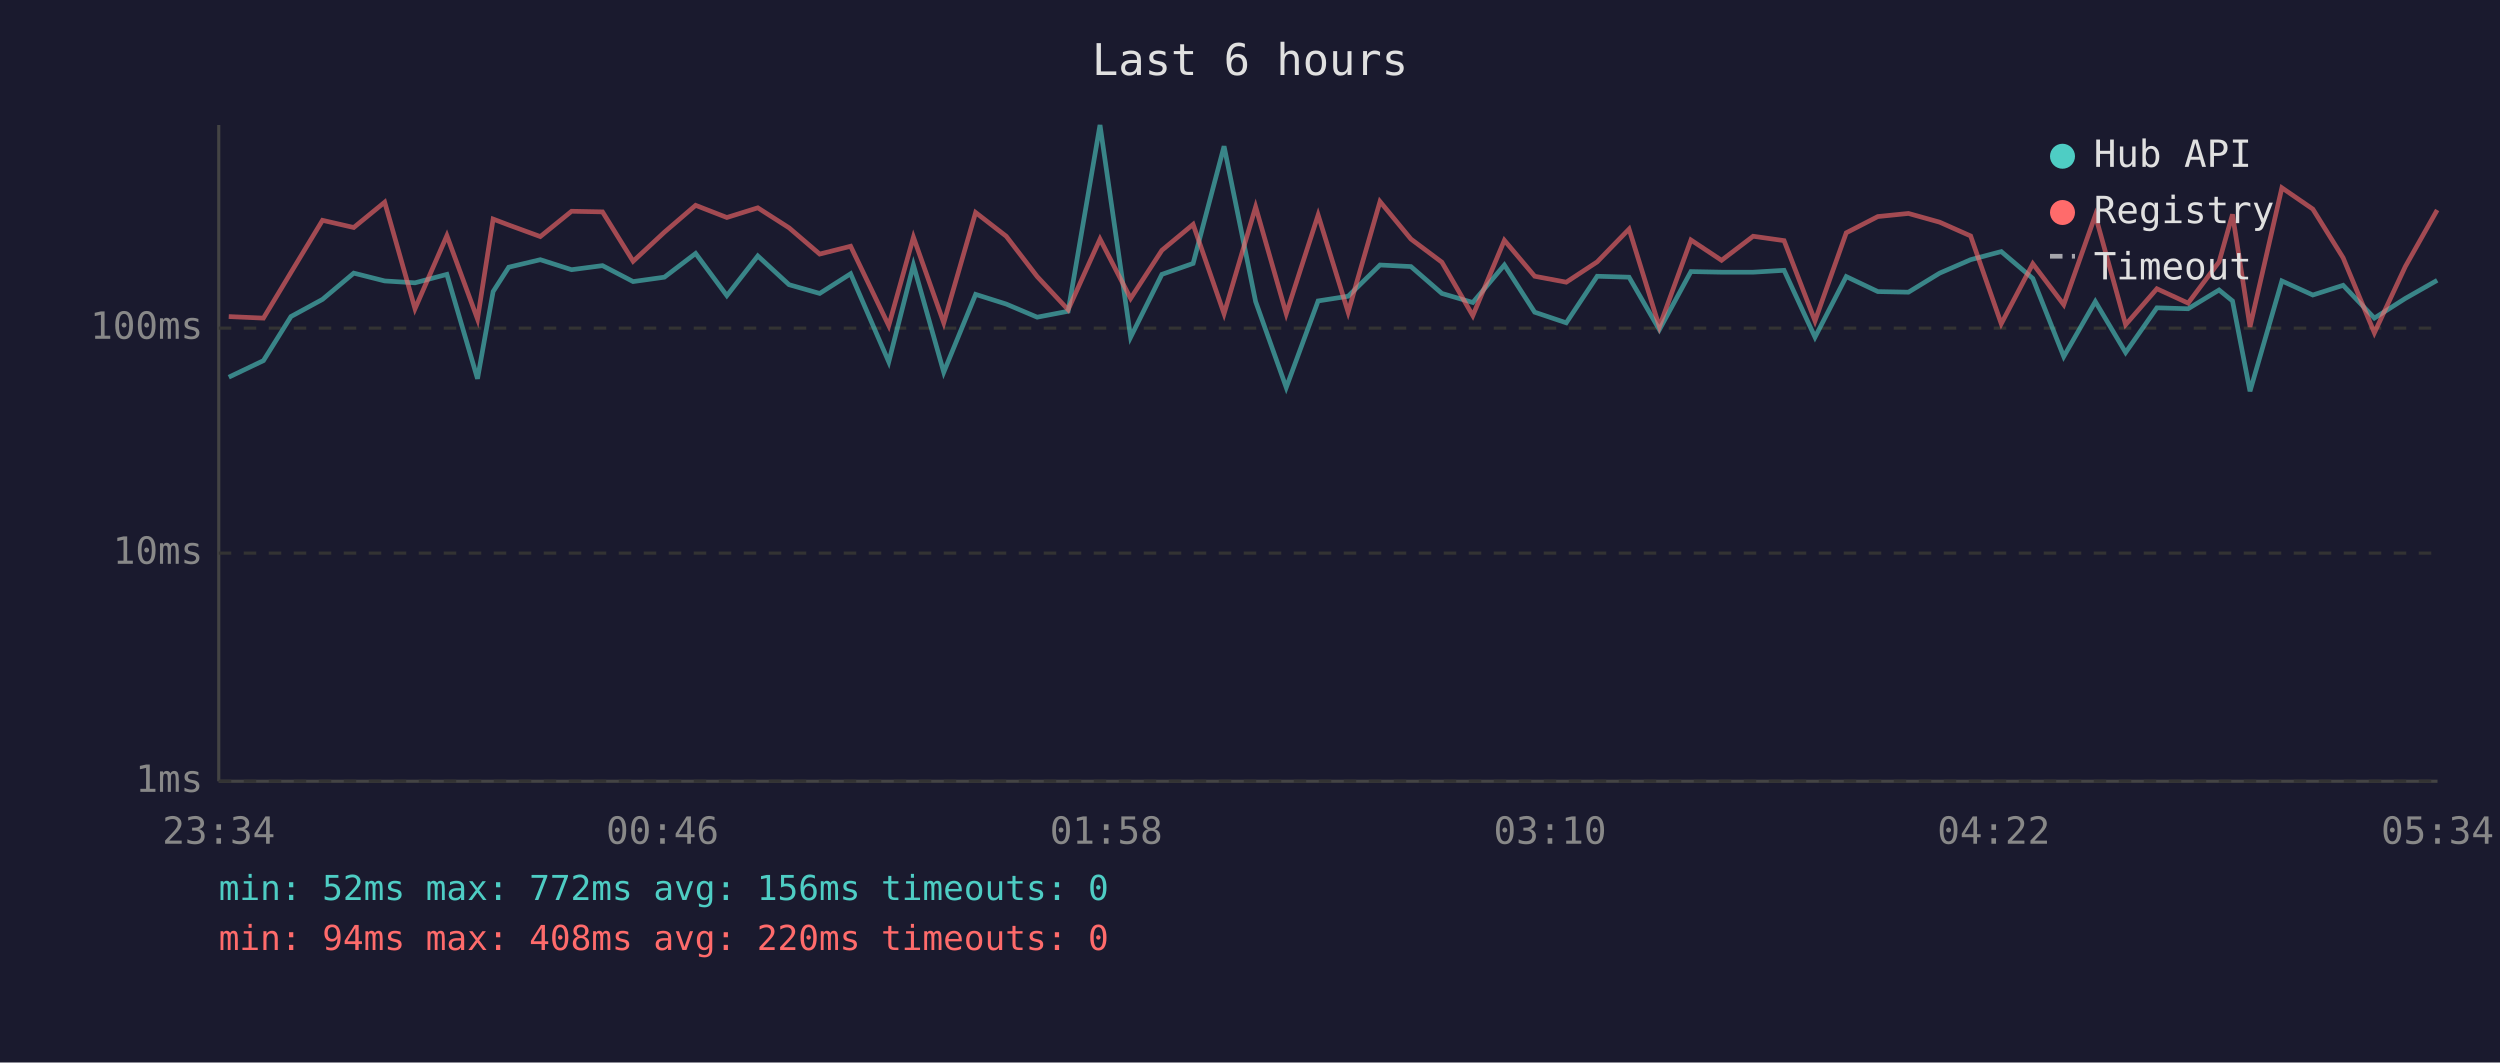
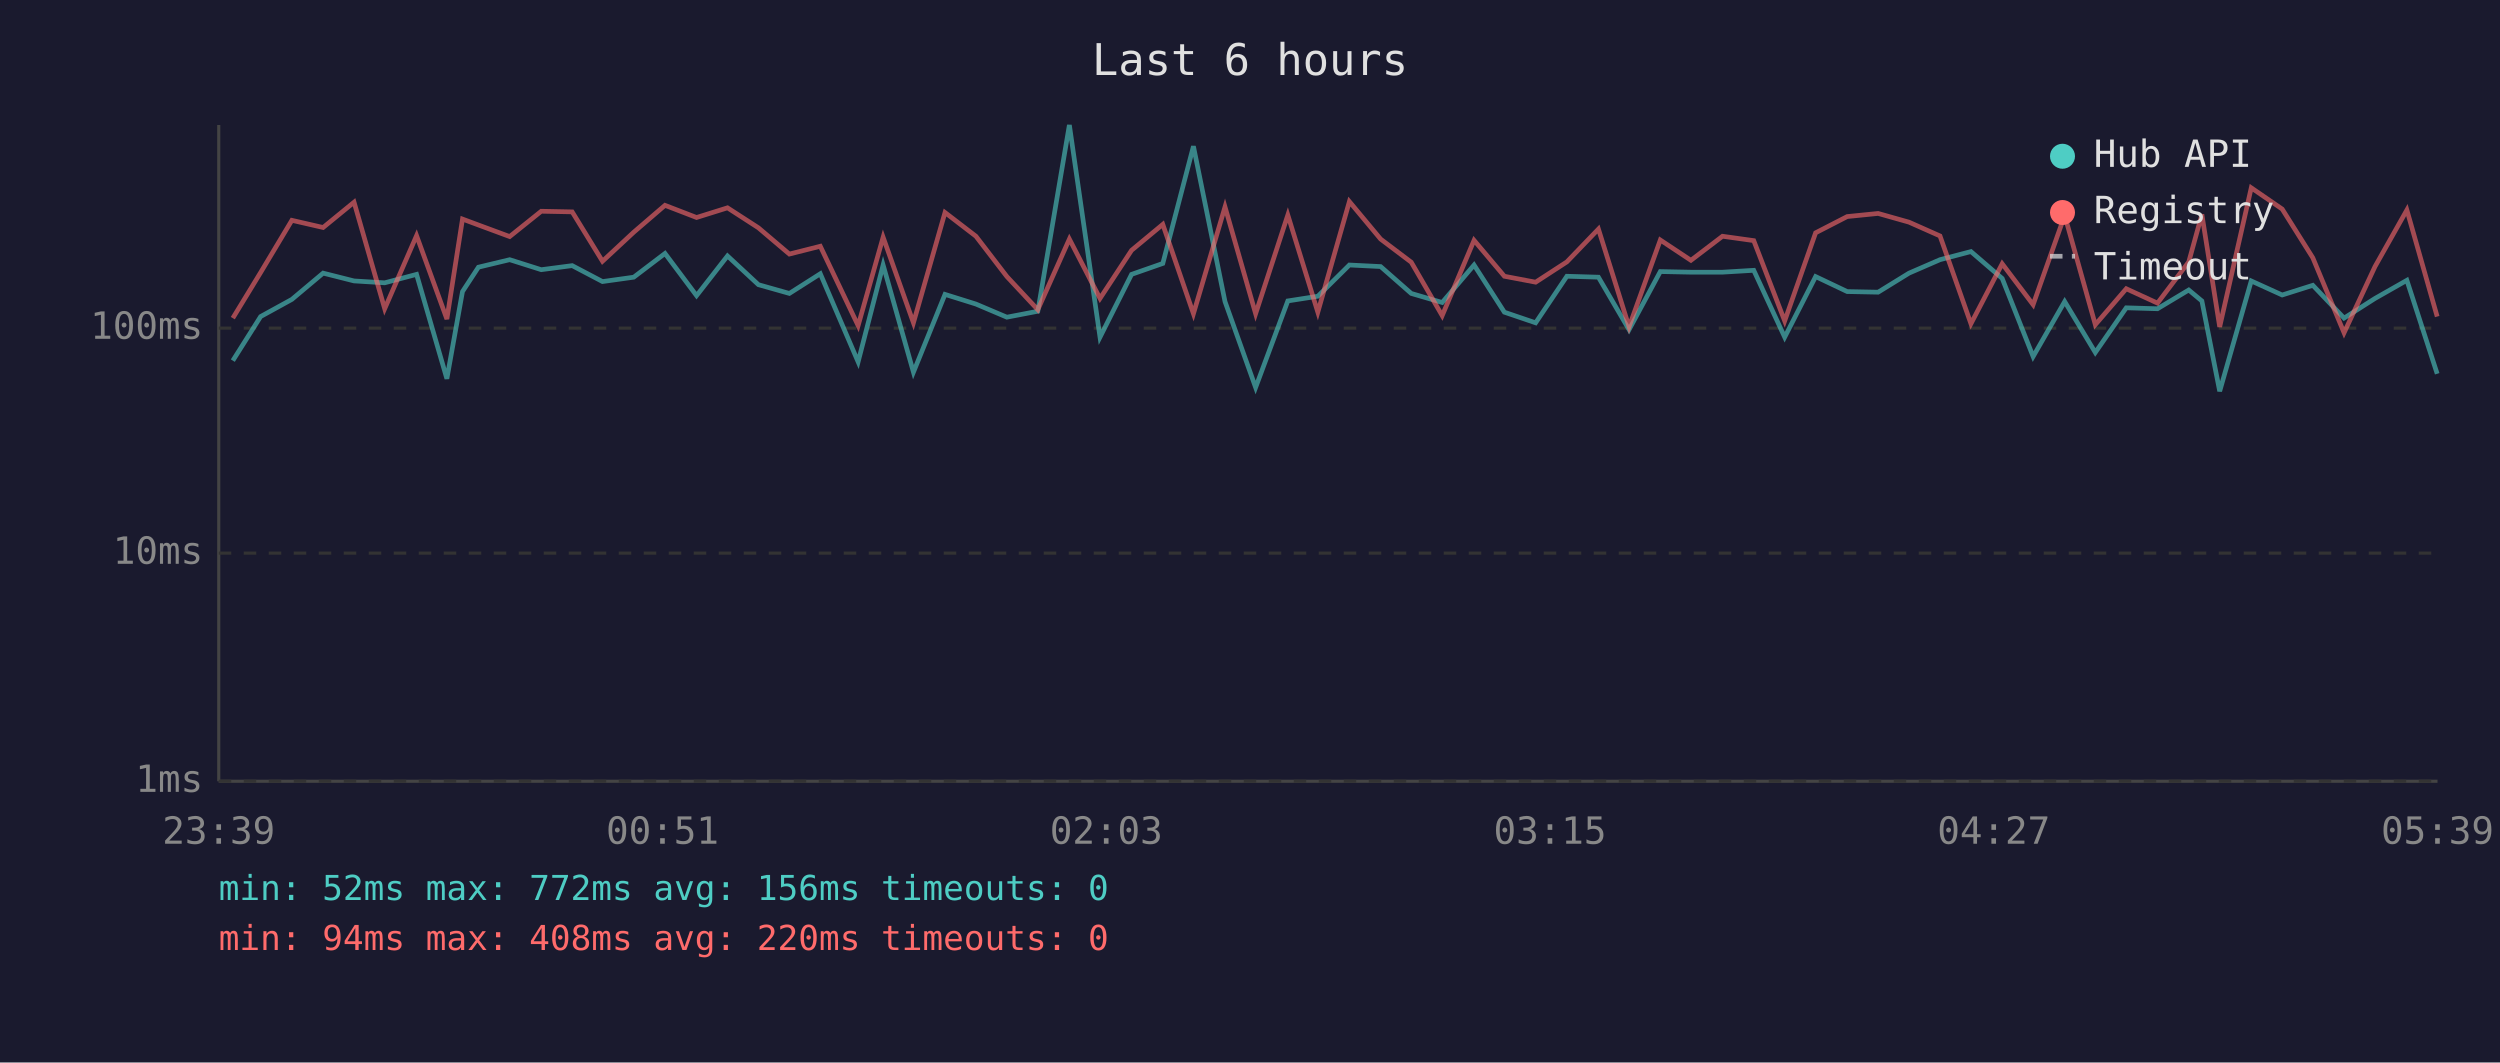
<svg xmlns="http://www.w3.org/2000/svg" viewBox="0 0 800 340" font-family="monospace" font-size="12">
  <rect width="800" height="340" fill="#1a1a2e" />
  <text x="400" y="24" fill="#e0e0e0" font-size="14" text-anchor="middle">Last 6 hours</text>
  <line x1="70" y1="40" x2="70" y2="250" stroke="#444" stroke-width="1" />
  <line x1="70" y1="250" x2="780" y2="250" stroke="#444" stroke-width="1" />
  <line x1="70" y1="250" x2="780" y2="250" stroke="#333" stroke-width="1" stroke-dasharray="4" />
  <text x="65" y="250" fill="#888" text-anchor="end" dominant-baseline="middle">1ms</text>
  <line x1="70" y1="177" x2="780" y2="177" stroke="#333" stroke-width="1" stroke-dasharray="4" />
  <text x="65" y="177" fill="#888" text-anchor="end" dominant-baseline="middle">10ms</text>
  <line x1="70" y1="105" x2="780" y2="105" stroke="#333" stroke-width="1" stroke-dasharray="4" />
  <text x="65" y="105" fill="#888" text-anchor="end" dominant-baseline="middle">100ms</text>
-   <text x="70" y="270" fill="#888" text-anchor="middle">23:34</text>
-   <text x="212" y="270" fill="#888" text-anchor="middle">00:46</text>
-   <text x="354" y="270" fill="#888" text-anchor="middle">01:58</text>
-   <text x="496" y="270" fill="#888" text-anchor="middle">03:10</text>
-   <text x="638" y="270" fill="#888" text-anchor="middle">04:22</text>
-   <text x="780" y="270" fill="#888" text-anchor="middle">05:34</text>
-   <polyline points="73.2,120.7 84.3,115.4 93.1,101.3 103.2,95.8 113.2,87.4 123.1,89.9 132.8,90.5 143.0,87.8 152.8,121.2 157.8,93.3 162.8,85.5 172.9,83.1 182.9,86.3 192.8,85.0 202.6,90.1 212.6,88.7 222.6,81.1 232.6,94.6 242.5,81.9 252.5,91.1 262.3,93.9 272.2,87.6 284.4,115.8 292.3,84.8 302.0,119.1 312.2,94.2 322.0,97.3 331.9,101.5 341.8,99.6 352.0,40.0 361.8,107.9 371.8,87.8 381.8,84.3 391.7,46.8 401.8,96.5 411.6,124.0 421.8,96.3 431.4,94.8 441.6,84.8 451.5,85.3 461.4,93.9 471.3,96.8 481.4,84.8 491.1,99.9 501.2,103.3 511.1,88.4 521.3,88.7 531.0,105.5 541.1,86.9 550.9,87.1 561.0,87.1 570.9,86.5 580.8,107.9 590.8,88.5 600.9,93.3 610.7,93.5 620.7,87.4 630.6,83.1 640.4,80.5 650.5,89.1 660.4,114.1 670.5,96.5 680.2,112.8 690.2,98.5 700.2,98.8 710.1,92.8 714.4,96.3 720.0,125.2 730.2,89.9 740.1,94.4 749.8,91.3 759.8,101.8 769.7,95.5 779.9,89.7" fill="none" stroke="#4ecdc4" stroke-width="1.5" opacity="0.6" />
-   <polyline points="73.2,101.3 84.3,101.8 93.1,87.2 103.2,70.5 113.2,72.8 123.1,64.7 132.8,98.8 143.0,75.4 152.8,102.1 157.8,70.1 162.8,72.0 172.9,75.7 182.9,67.6 192.8,67.8 202.6,83.6 212.6,74.3 222.6,65.7 232.6,69.6 242.5,66.5 252.5,72.9 262.3,81.3 272.2,78.8 284.4,104.2 292.3,75.9 302.0,103.3 312.2,68.0 322.0,75.6 331.9,88.5 341.8,99.1 352.0,76.5 361.8,95.5 371.8,80.1 381.8,71.8 391.7,100.4 401.8,66.2 411.6,100.4 421.8,68.8 431.4,99.9 441.6,64.5 451.5,76.5 461.4,83.9 471.3,101.0 481.4,76.9 491.1,88.4 501.2,90.3 511.1,83.8 521.3,73.3 531.0,104.6 541.1,76.8 550.9,83.3 561.0,75.6 570.9,77.0 580.8,102.7 590.8,74.5 600.9,69.3 610.7,68.3 620.7,71.1 630.6,75.5 640.4,103.6 650.5,84.4 660.4,97.5 670.5,68.9 680.2,103.9 690.2,92.4 700.2,97.0 710.1,83.8 714.4,68.6 720.0,104.6 730.2,60.1 740.1,66.9 749.8,82.5 759.8,106.5 769.7,85.3 779.9,67.2" fill="none" stroke="#ff6b6b" stroke-width="1.5" opacity="0.6" />
+   <text x="70" y="270" fill="#888" text-anchor="middle">23:39</text>
+   <text x="212" y="270" fill="#888" text-anchor="middle">00:51</text>
+   <text x="354" y="270" fill="#888" text-anchor="middle">02:03</text>
+   <text x="496" y="270" fill="#888" text-anchor="middle">03:15</text>
+   <text x="638" y="270" fill="#888" text-anchor="middle">04:27</text>
+   <text x="780" y="270" fill="#888" text-anchor="middle">05:39</text>
+   <polyline points="74.5,115.4 83.4,101.3 93.4,95.8 103.4,87.4 113.3,89.9 123.1,90.5 133.3,87.8 143.0,121.2 148.0,93.3 153.1,85.5 163.1,83.1 173.2,86.3 183.1,85.0 192.8,90.1 202.8,88.7 212.8,81.1 222.9,94.6 232.8,81.9 242.7,91.1 252.6,93.9 262.5,87.6 274.6,115.8 282.6,84.8 292.3,119.1 302.4,94.2 312.3,97.3 322.2,101.5 332.1,99.6 342.2,40.0 352.0,107.9 362.1,87.8 372.1,84.3 381.9,46.8 392.0,96.5 401.8,124.0 412.1,96.3 421.7,94.8 431.8,84.8 441.8,85.3 451.6,93.9 461.5,96.8 471.7,84.8 481.4,99.9 491.4,103.3 501.4,88.4 511.5,88.7 521.3,105.5 531.3,86.9 541.1,87.1 551.2,87.1 561.2,86.5 571.1,107.9 581.0,88.5 591.1,93.3 601.0,93.5 610.9,87.4 620.8,83.1 630.7,80.5 640.7,89.1 650.6,114.1 660.7,96.5 670.5,112.8 680.4,98.5 690.4,98.8 700.4,92.8 704.6,96.3 710.3,125.2 720.4,89.9 730.3,94.4 740.1,91.3 750.1,101.8 760.0,95.5 770.2,89.7 779.9,119.6" fill="none" stroke="#4ecdc4" stroke-width="1.5" opacity="0.6" />
+   <polyline points="74.5,101.8 83.4,87.2 93.4,70.5 103.4,72.8 113.3,64.7 123.1,98.8 133.3,75.4 143.0,102.1 148.0,70.1 153.1,72.0 163.1,75.7 173.2,67.6 183.1,67.8 192.8,83.6 202.8,74.3 212.8,65.7 222.9,69.6 232.8,66.5 242.7,72.9 252.6,81.3 262.5,78.8 274.6,104.2 282.6,75.9 292.3,103.3 302.4,68.0 312.3,75.6 322.2,88.5 332.1,99.1 342.2,76.5 352.0,95.5 362.1,80.1 372.1,71.8 381.9,100.4 392.0,66.2 401.8,100.4 412.1,68.8 421.7,99.9 431.8,64.5 441.8,76.5 451.6,83.9 461.5,101.0 471.7,76.9 481.4,88.4 491.4,90.3 501.4,83.8 511.5,73.3 521.3,104.6 531.3,76.8 541.1,83.3 551.2,75.6 561.2,77.0 571.1,102.7 581.0,74.5 591.1,69.3 601.0,68.3 610.9,71.1 620.8,75.5 630.7,103.6 640.7,84.4 650.6,97.5 660.7,68.9 670.5,103.9 680.4,92.4 690.4,97.0 700.4,83.8 704.6,68.6 710.3,104.6 720.4,60.1 730.3,66.9 740.1,82.5 750.1,106.5 760.0,85.3 770.2,67.2 779.9,101.3" fill="none" stroke="#ff6b6b" stroke-width="1.5" opacity="0.6" />
  <circle cx="660" cy="50" r="4" fill="#4ecdc4" />
  <text x="670" y="50" fill="#e0e0e0" dominant-baseline="middle">Hub API</text>
  <circle cx="660" cy="68" r="4" fill="#ff6b6b" />
  <text x="670" y="68" fill="#e0e0e0" dominant-baseline="middle">Registry</text>
  <line x1="656" y1="82" x2="664" y2="82" stroke="#e0e0e0" stroke-width="1.5" stroke-dasharray="4,3" opacity="0.7" />
  <text x="670" y="86" fill="#e0e0e0" dominant-baseline="middle">Timeout</text>
  <text x="70" y="288" fill="#4ecdc4" font-size="11">min: 52ms  max: 772ms  avg: 156ms  timeouts: 0</text>
  <text x="70" y="304" fill="#ff6b6b" font-size="11">min: 94ms  max: 408ms  avg: 220ms  timeouts: 0</text>
</svg>
